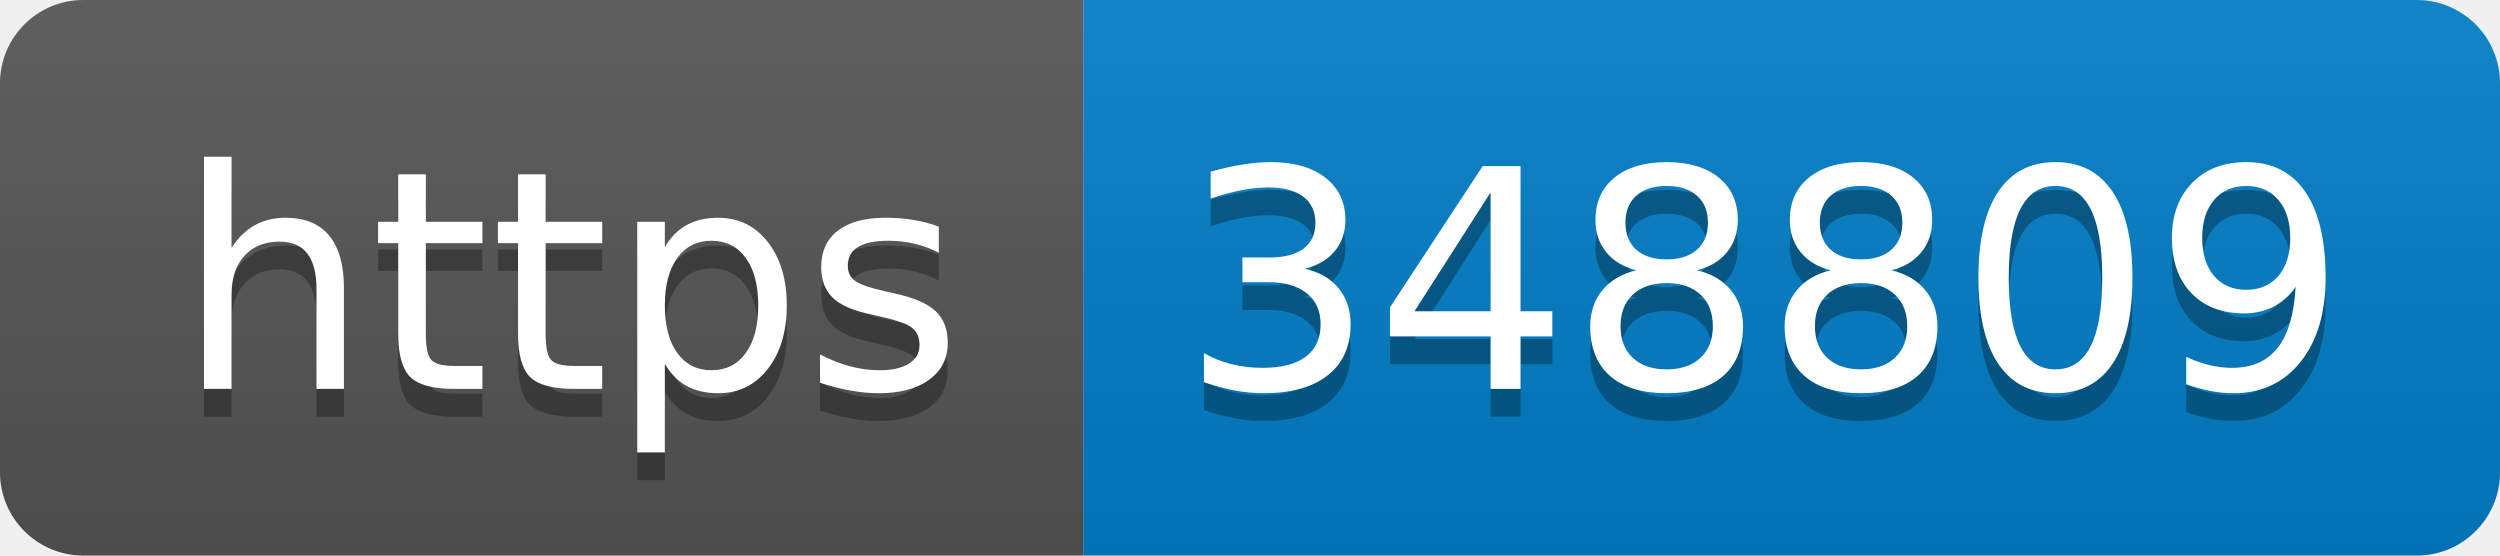
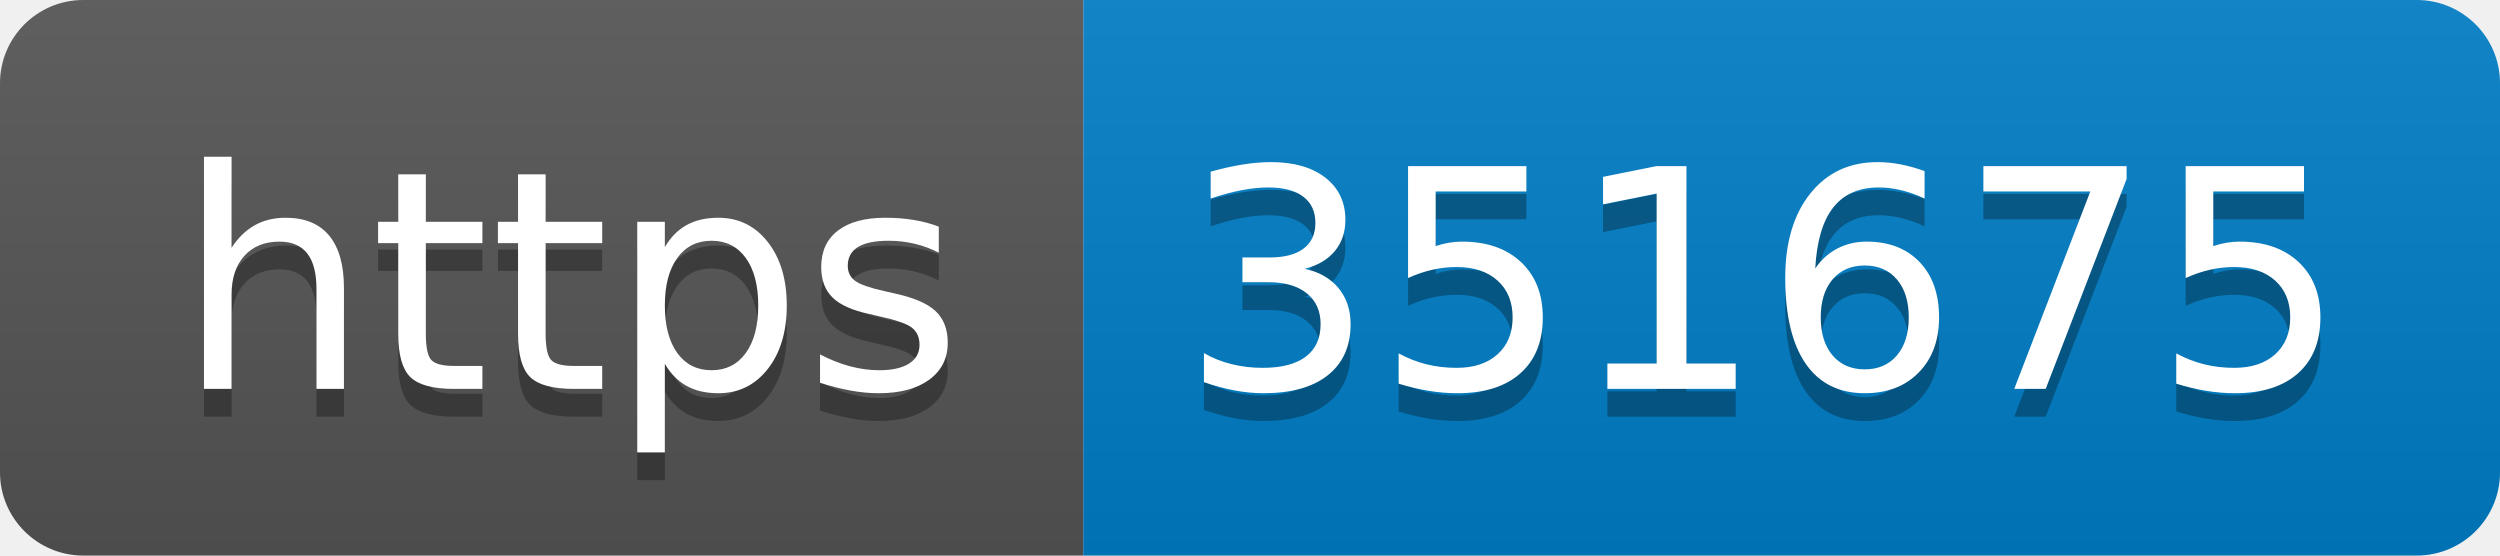
- <svg xmlns="http://www.w3.org/2000/svg" width="90" height="20" role="img" aria-label="https: 348809">
+ <svg xmlns="http://www.w3.org/2000/svg" width="90" height="20" role="img" aria-label="https: 351675">
  <linearGradient id="s" x2="0" y2="100%">
    <stop offset="0" stop-color="#bbb" stop-opacity=".1" />
    <stop offset="1" stop-opacity=".1" />
  </linearGradient>
  <clipPath id="r">
    <rect width="90" height="20" rx="3" fill="#fff" />
  </clipPath>
  <g clip-path="url(#r)">
    <rect width="39" height="20" fill="#555" />
    <rect x="39" width="51" height="20" fill="#007ec6" />
    <rect width="90" height="20" fill="url(#s)" />
  </g>
  <g fill="#fff" text-anchor="middle" font-family="Verdana,Geneva,DejaVu Sans,sans-serif" text-rendering="geometricPrecision" font-size="110">
    <text aria-hidden="true" x="205" y="150" fill="#010101" fill-opacity=".3" transform="scale(.1)" textLength="290">https</text>
    <text x="205" y="140" transform="scale(.1)" fill="#fff" textLength="290">https</text>
-     <text aria-hidden="true" x="635" y="150" fill="#010101" fill-opacity=".3" transform="scale(.1)" textLength="410">348809</text>
-     <text x="635" y="140" transform="scale(.1)" fill="#fff" textLength="410">348809</text>
+     <text aria-hidden="true" x="635" y="150" fill="#010101" fill-opacity=".3" transform="scale(.1)" textLength="410">351675</text>
+     <text x="635" y="140" transform="scale(.1)" fill="#fff" textLength="410">351675</text>
  </g>
</svg>
